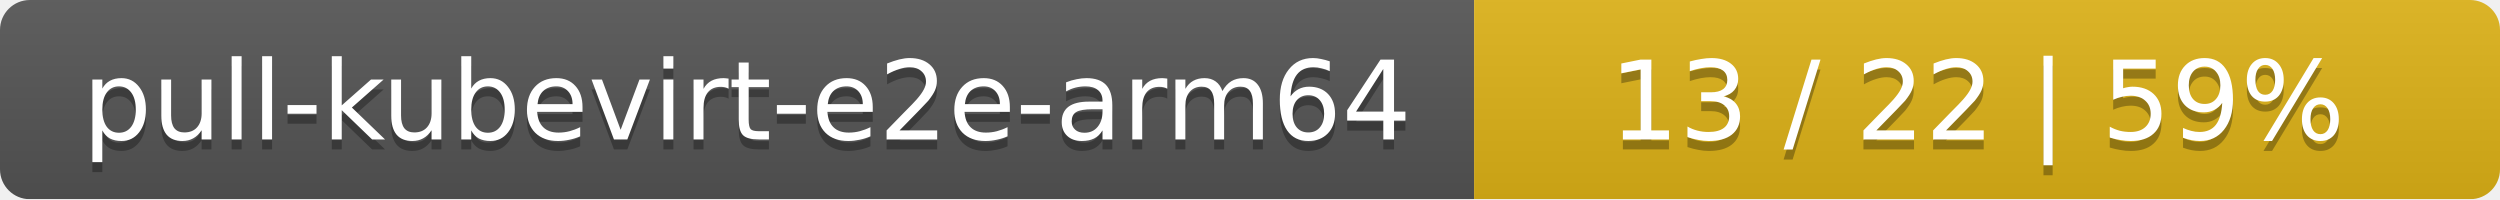
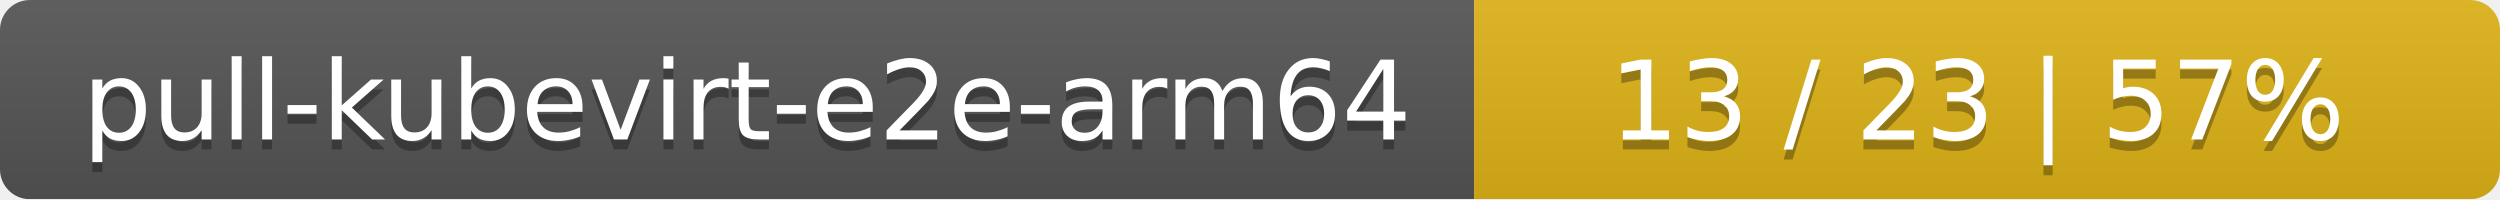
<svg xmlns="http://www.w3.org/2000/svg" width="251" height="20">
  <linearGradient id="smooth" x2="0" y2="100%">
    <stop offset="0" stop-color="#bbb" stop-opacity=".1" />
    <stop offset="1" stop-opacity=".1" />
  </linearGradient>
  <mask id="round">
    <rect width="251" height="20" rx="3" fill="#fff" />
  </mask>
  <g mask="url(#round)">
    <rect width="148" height="20" fill="#555" />
    <rect x="148" width="103" height="20" fill="#dfb317" />
    <rect width="251" height="20" fill="url(#smooth)" />
  </g>
  <g fill="#fff" text-anchor="middle" font-family="DejaVu Sans,Verdana,Geneva,sans-serif" font-size="11">
    <text x="75" y="15" fill="#010101" fill-opacity=".3">pull-kubevirt-e2e-arm64</text>
    <text x="75" y="14">pull-kubevirt-e2e-arm64</text>
-     <text x="198.5" y="15" fill="#010101" fill-opacity=".3">13 / 22    |    59%</text>
-     <text x="198.5" y="14">13 / 22    |    59%</text>
+     <text x="198.5" y="15" fill="#010101" fill-opacity=".3">13 / 23    |    57%</text>
+     <text x="198.5" y="14">13 / 23    |    57%</text>
  </g>
</svg>
